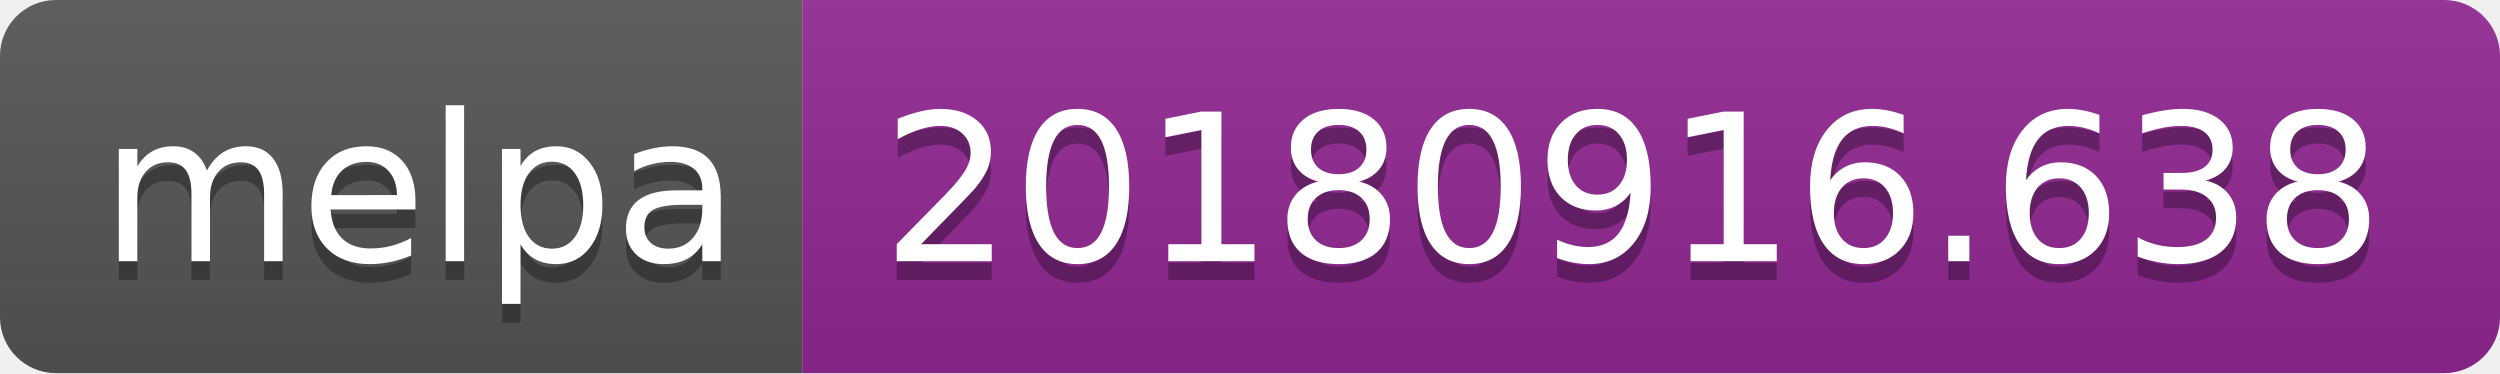
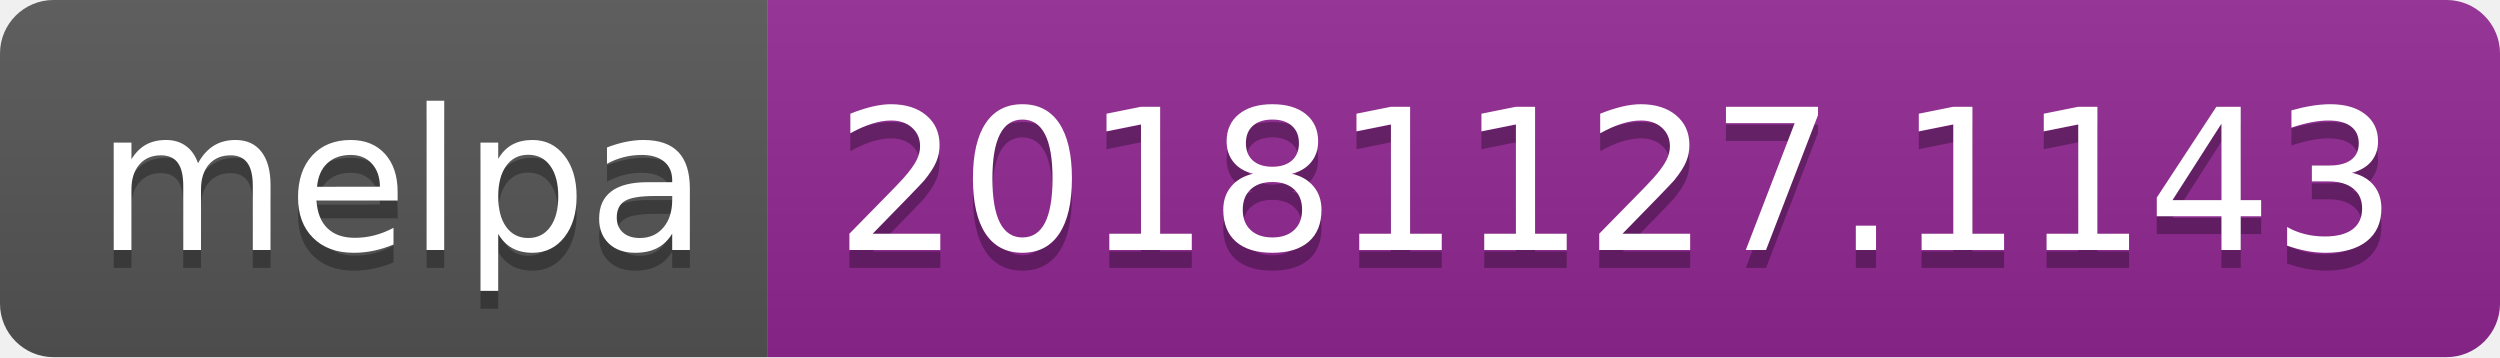
- <svg xmlns="http://www.w3.org/2000/svg" width="134" height="20">
+ <svg xmlns="http://www.w3.org/2000/svg" width="140" height="20">
  <linearGradient id="b" x2="0" y2="100%">
    <stop offset="0" stop-color="#bbb" stop-opacity=".1" />
    <stop offset="1" stop-opacity=".1" />
  </linearGradient>
  <clipPath id="a">
-     <rect width="134" height="20" rx="3" fill="#fff" />
+     <rect width="140" height="20" rx="3" fill="#fff" />
  </clipPath>
  <g clip-path="url(#a)">
    <path fill="#555" d="M0 0h43v20H0z" />
-     <path fill="#922793" d="M43 0h91v20H43z" />
-     <path fill="url(#b)" d="M0 0h134v20H0z" />
+     <path fill="#922793" d="M43 0h97v20H43z" />
+     <path fill="url(#b)" d="M0 0h140v20H0z" />
  </g>
  <g fill="#fff" text-anchor="middle" font-family="DejaVu Sans,Verdana,Geneva,sans-serif" font-size="110">
    <text x="225" y="150" fill="#010101" fill-opacity=".3" transform="scale(.1)" textLength="330">melpa</text>
    <text x="225" y="140" transform="scale(.1)" textLength="330">melpa</text>
-     <text x="875" y="150" fill="#010101" fill-opacity=".3" transform="scale(.1)" textLength="810">20180916.638</text>
-     <text x="875" y="140" transform="scale(.1)" textLength="810">20180916.638</text>
+     <text x="905" y="150" fill="#010101" fill-opacity=".3" transform="scale(.1)" textLength="870">20181127.1143</text>
+     <text x="905" y="140" transform="scale(.1)" textLength="870">20181127.1143</text>
  </g>
</svg>
